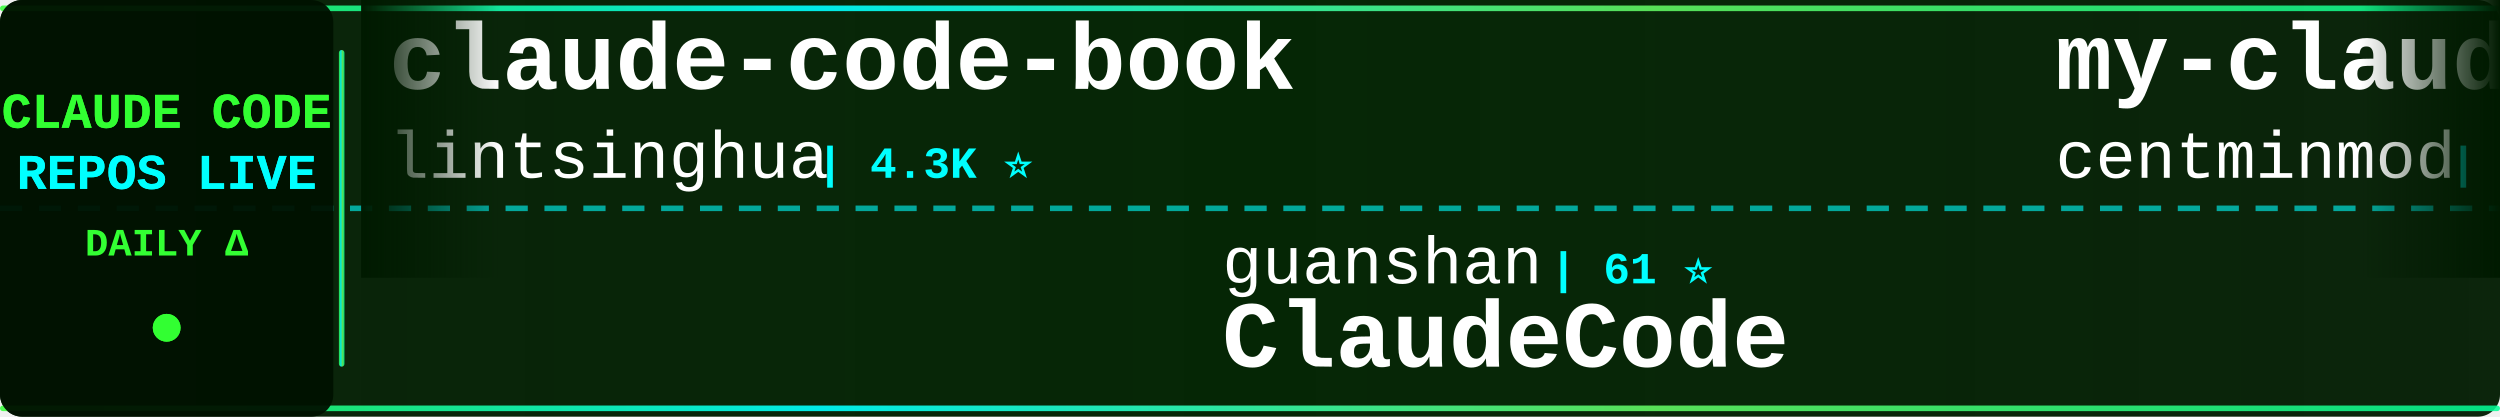
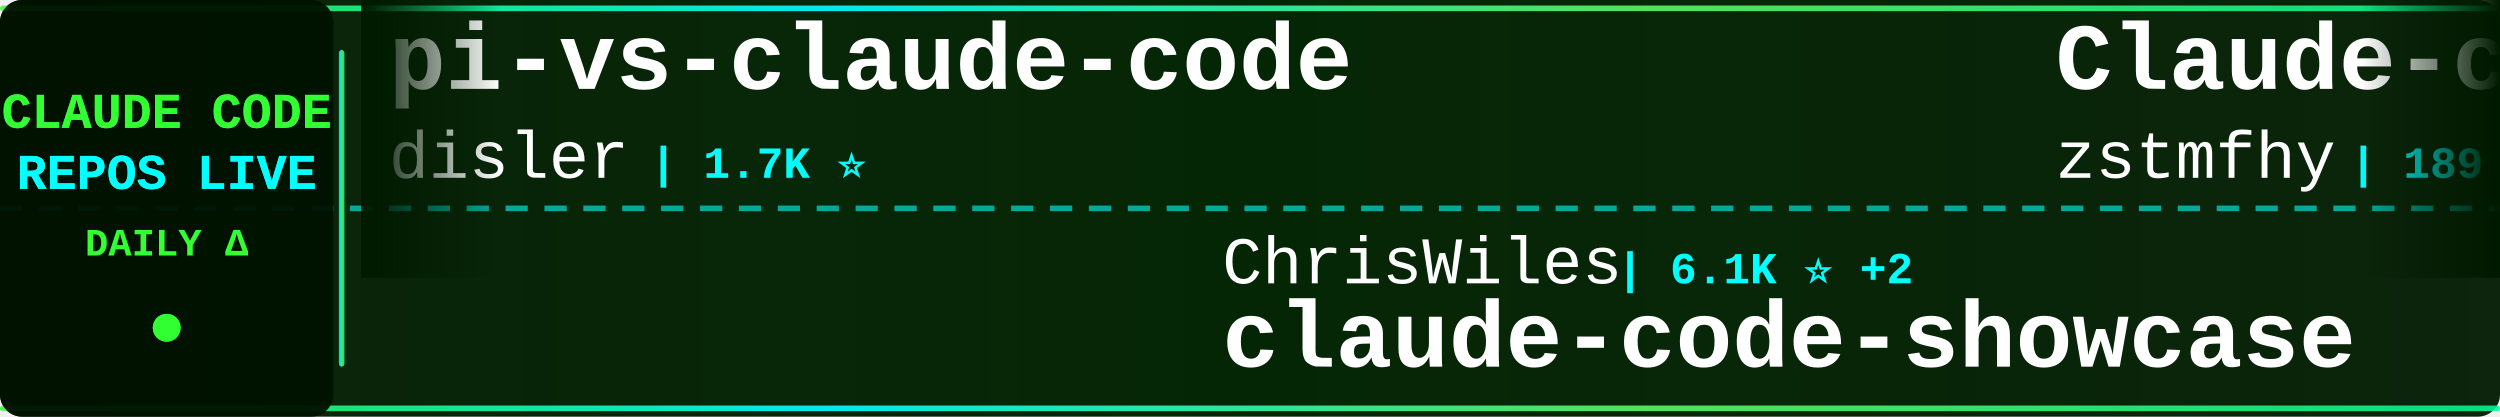
<svg xmlns="http://www.w3.org/2000/svg" width="900" height="150">
  <defs>
    <linearGradient id="tickerBg" x1="0%" y1="0%" x2="100%" y2="0%">
      <stop offset="0%" style="stop-color:#001a00;stop-opacity:0.95" />
      <stop offset="50%" style="stop-color:#002200;stop-opacity:0.98" />
      <stop offset="100%" style="stop-color:#001a00;stop-opacity:0.95" />
    </linearGradient>
    <linearGradient id="borderGrad" x1="0%" y1="0%" x2="100%" y2="0%">
      <stop offset="0%" style="stop-color:#33ff33;stop-opacity:0.85">
        <animate attributeName="stop-opacity" values="0.85;1;0.85" dur="2s" repeatCount="indefinite" />
      </stop>
      <stop offset="33%" style="stop-color:#00ffff;stop-opacity:0.9">
        <animate attributeName="stop-opacity" values="0.9;1;0.9" dur="2.2s" repeatCount="indefinite" />
      </stop>
      <stop offset="66%" style="stop-color:#66ff66;stop-opacity:0.85">
        <animate attributeName="stop-opacity" values="0.85;1;0.85" dur="1.8s" repeatCount="indefinite" />
      </stop>
      <stop offset="100%" style="stop-color:#00ff99;stop-opacity:0.85">
        <animate attributeName="stop-opacity" values="0.85;1;0.85" dur="2s" repeatCount="indefinite" />
      </stop>
    </linearGradient>
    <filter id="textGlow">
      <feGaussianBlur stdDeviation="0.1" result="coloredBlur" />
      <feMerge>
        <feMergeNode in="coloredBlur" />
        <feMergeNode in="SourceGraphic" />
      </feMerge>
    </filter>
    <filter id="metricGlow">
      <feGaussianBlur stdDeviation="0.2" result="coloredBlur" />
      <feMerge>
        <feMergeNode in="coloredBlur" />
        <feMergeNode in="SourceGraphic" />
      </feMerge>
    </filter>
    <linearGradient id="leftFade" x1="0%" y1="0%" x2="100%" y2="0%">
      <stop offset="0%" style="stop-color:#001a00;stop-opacity:1" />
      <stop offset="100%" style="stop-color:#001a00;stop-opacity:0" />
    </linearGradient>
    <linearGradient id="rightFade" x1="0%" y1="0%" x2="100%" y2="0%">
      <stop offset="0%" style="stop-color:#001a00;stop-opacity:0" />
      <stop offset="100%" style="stop-color:#001a00;stop-opacity:1" />
    </linearGradient>
  </defs>
  <rect width="900" height="150" fill="url(#tickerBg)" rx="8" />
  <rect x="0" y="2" width="900" height="2" fill="url(#borderGrad)" rx="1" />
  <rect x="0" y="146" width="900" height="2" fill="url(#borderGrad)" rx="1" />
  <line x1="0" y1="75" x2="900" y2="75" stroke="#00ffff" stroke-width="2" stroke-dasharray="8 6" opacity="0.6" />
  <rect x="0" y="0" width="120" height="150" fill="#001100" opacity="0.95" rx="8" />
  <text x="60" y="46" font-family="'Courier New', monospace" font-size="18" font-weight="bold" fill="#33ff33" text-anchor="middle" filter="url(#textGlow)">
    CLAUDE CODE
  </text>
  <text x="60" y="68" font-family="'Courier New', monospace" font-size="18" font-weight="bold" fill="#00ffff" text-anchor="middle" filter="url(#textGlow)">
    REPOS LIVE
  </text>
  <text x="60" y="92" font-family="'Courier New', monospace" font-size="14" font-weight="bold" fill="#33ff33" text-anchor="middle">
    DAILY Δ
  </text>
  <circle cx="60" cy="118" r="5" fill="#33ff33" filter="url(#metricGlow)">
    <animate attributeName="r" values="4;6;4" dur="1.5s" repeatCount="indefinite" />
    <animate attributeName="opacity" values="0.6;1;0.6" dur="1.5s" repeatCount="indefinite" />
  </circle>
  <rect x="122" y="18" width="2" height="114" fill="url(#borderGrad)" rx="1" />
  <clipPath id="tickerClip">
    <rect x="130" y="0" width="770" height="150" />
  </clipPath>
  <g clip-path="url(#tickerClip)">
    <g id="tickerItems">
      <animateTransform attributeName="transform" attributeType="XML" type="translate" from="0 0" to="-3000 0" dur="54s" repeatCount="indefinite" />
      <g transform="translate(0, 0)">
-         <text x="140" y="32" font-family="'Courier New', monospace" font-size="34" font-weight="bold" fill="#ffffff">claude-code-book</text>
-         <text x="140" y="64" font-family="'Courier New', monospace" font-size="24" font-weight="normal" fill="#ffffff" opacity="1.0">lintsinghua</text>
-         <text x="294" y="64" font-family="'Courier New', monospace" font-size="16" font-weight="bold" fill="#00ffff"> | 4.3K ⭐</text>
+         <text x="140" y="32" font-family="'Courier New', monospace" font-size="34" font-weight="bold" fill="#ffffff">pi-vs-claude-code</text>
+         <text x="140" y="64" font-family="'Courier New', monospace" font-size="24" font-weight="normal" fill="#ffffff" opacity="1.0">disler</text>
+         <text x="234" y="64" font-family="'Courier New', monospace" font-size="16" font-weight="bold" fill="#00ffff"> | 1.7K ⭐</text>
      </g>
      <g transform="translate(300, 0)">
-         <text x="140" y="102" font-family="'Courier New', monospace" font-size="24" font-weight="normal" fill="#ffffff" opacity="1.0">guanshan</text>
-         <text x="258" y="102" font-family="'Courier New', monospace" font-size="16" font-weight="bold" fill="#00ffff"> | 61 ⭐</text>
-         <text x="140" y="132" font-family="'Courier New', monospace" font-size="34" font-weight="bold" fill="#ffffff">ClaudeCode</text>
+         <text x="140" y="102" font-family="'Courier New', monospace" font-size="24" font-weight="normal" fill="#ffffff" opacity="1.0">ChrisWiles</text>
+         <text x="282" y="102" font-family="'Courier New', monospace" font-size="16" font-weight="bold" fill="#00ffff"> | 6.1K ⭐ +2</text>
+         <text x="140" y="132" font-family="'Courier New', monospace" font-size="34" font-weight="bold" fill="#ffffff">claude-code-showcase</text>
      </g>
      <g transform="translate(600, 0)">
-         <text x="140" y="32" font-family="'Courier New', monospace" font-size="34" font-weight="bold" fill="#ffffff">my-claude-code-setup</text>
-         <text x="140" y="64" font-family="'Courier New', monospace" font-size="24" font-weight="normal" fill="#ffffff" opacity="1.0">centminmod</text>
-         <text x="282" y="64" font-family="'Courier New', monospace" font-size="16" font-weight="bold" fill="#00ffff"> | 2.6K ⭐ +1</text>
+         <text x="140" y="32" font-family="'Courier New', monospace" font-size="34" font-weight="bold" fill="#ffffff">Claude-code</text>
+         <text x="140" y="64" font-family="'Courier New', monospace" font-size="24" font-weight="normal" fill="#ffffff" opacity="1.0">zstmfhy</text>
+         <text x="246" y="64" font-family="'Courier New', monospace" font-size="16" font-weight="bold" fill="#00ffff"> | 189 ⭐</text>
      </g>
      <g transform="translate(900, 0)">
+         <text x="140" y="102" font-family="'Courier New', monospace" font-size="24" font-weight="normal" fill="#ffffff" opacity="1.0">https-deeplearning-ai</text>
+         <text x="414" y="102" font-family="'Courier New', monospace" font-size="16" font-weight="bold" fill="#00ffff"> | 554 ⭐</text>
+         <text x="140" y="132" font-family="'Courier New', monospace" font-size="34" font-weight="bold" fill="#ffffff">sc-claude-code-files</text>
+       </g>
+       <g transform="translate(1200, 0)">
+         <text x="140" y="32" font-family="'Courier New', monospace" font-size="34" font-weight="bold" fill="#ffffff">claude-code-tudou</text>
+         <text x="140" y="64" font-family="'Courier New', monospace" font-size="24" font-weight="normal" fill="#ffffff" opacity="1.0">AICoderTudou</text>
+         <text x="306" y="64" font-family="'Courier New', monospace" font-size="16" font-weight="bold" fill="#00ffff"> | 494 ⭐</text>
+       </g>
+       <g transform="translate(1500, 0)">
        <text x="140" y="102" font-family="'Courier New', monospace" font-size="24" font-weight="normal" fill="#ffffff" opacity="1.0">KPR111</text>
        <text x="234" y="102" font-family="'Courier New', monospace" font-size="16" font-weight="bold" fill="#00ffff"> | 18 ⭐</text>
        <text x="140" y="132" font-family="'Courier New', monospace" font-size="34" font-weight="bold" fill="#ffffff">Claude-Code</text>
      </g>
-       <g transform="translate(1200, 0)">
-         <text x="140" y="32" font-family="'Courier New', monospace" font-size="34" font-weight="bold" fill="#ffffff">claude-code-analysis</text>
-         <text x="140" y="64" font-family="'Courier New', monospace" font-size="24" font-weight="normal" fill="#ffffff" opacity="1.0">liuup</text>
-         <text x="222" y="64" font-family="'Courier New', monospace" font-size="16" font-weight="bold" fill="#00ffff"> | 4.0K ⭐</text>
-       </g>
-       <g transform="translate(1500, 0)">
-         <text x="140" y="102" font-family="'Courier New', monospace" font-size="24" font-weight="normal" fill="#ffffff" opacity="1.0">Chachamaru127</text>
-         <text x="318" y="102" font-family="'Courier New', monospace" font-size="16" font-weight="bold" fill="#00ffff"> | 3.1K ⭐ +1</text>
-         <text x="140" y="132" font-family="'Courier New', monospace" font-size="34" font-weight="bold" fill="#ffffff">claude-code-harness</text>
-       </g>
      <g transform="translate(1800, 0)">
-         <text x="140" y="32" font-family="'Courier New', monospace" font-size="34" font-weight="bold" fill="#ffffff">claude-code-workflows</text>
-         <text x="140" y="64" font-family="'Courier New', monospace" font-size="24" font-weight="normal" fill="#ffffff" opacity="1.0">OneRedOak</text>
-         <text x="270" y="64" font-family="'Courier New', monospace" font-size="16" font-weight="bold" fill="#00ffff"> | 3.9K ⭐</text>
+         <text x="140" y="32" font-family="'Courier New', monospace" font-size="34" font-weight="bold" fill="#ffffff">claude_codex_bridge</text>
+         <text x="140" y="64" font-family="'Courier New', monospace" font-size="24" font-weight="normal" fill="#ffffff" opacity="1.0">SeemSeam</text>
+         <text x="258" y="64" font-family="'Courier New', monospace" font-size="16" font-weight="bold" fill="#00ffff"> | 3.5K ⭐</text>
      </g>
      <g transform="translate(2100, 0)">
-         <text x="140" y="102" font-family="'Courier New', monospace" font-size="24" font-weight="normal" fill="#ffffff" opacity="1.0">diet103</text>
-         <text x="246" y="102" font-family="'Courier New', monospace" font-size="16" font-weight="bold" fill="#00ffff"> | 10.0K ⭐</text>
-         <text x="140" y="132" font-family="'Courier New', monospace" font-size="34" font-weight="bold" fill="#ffffff">claude-code-infrastructu...</text>
+         <text x="140" y="102" font-family="'Courier New', monospace" font-size="24" font-weight="normal" fill="#ffffff" opacity="1.0">ChinaSiro</text>
+         <text x="270" y="102" font-family="'Courier New', monospace" font-size="16" font-weight="bold" fill="#00ffff"> | 9.7K ⭐</text>
+         <text x="140" y="132" font-family="'Courier New', monospace" font-size="34" font-weight="bold" fill="#ffffff">claude-code-sourcemap</text>
      </g>
      <g transform="translate(2400, 0)">
-         <text x="140" y="32" font-family="'Courier New', monospace" font-size="34" font-weight="bold" fill="#ffffff">claude-code-prompts</text>
-         <text x="140" y="64" font-family="'Courier New', monospace" font-size="24" font-weight="normal" fill="#ffffff" opacity="1.0">repowise-dev</text>
-         <text x="306" y="64" font-family="'Courier New', monospace" font-size="16" font-weight="bold" fill="#00ffff"> | 1.2K ⭐</text>
+         <text x="140" y="32" font-family="'Courier New', monospace" font-size="34" font-weight="bold" fill="#ffffff">Claude-code</text>
+         <text x="140" y="64" font-family="'Courier New', monospace" font-size="24" font-weight="normal" fill="#ffffff" opacity="1.0">fazxes</text>
+         <text x="234" y="64" font-family="'Courier New', monospace" font-size="16" font-weight="bold" fill="#00ffff"> | 242 ⭐</text>
      </g>
      <g transform="translate(2700, 0)">
-         <text x="140" y="102" font-family="'Courier New', monospace" font-size="24" font-weight="normal" fill="#ffffff" opacity="1.0">davila7</text>
-         <text x="246" y="102" font-family="'Courier New', monospace" font-size="16" font-weight="bold" fill="#00ffff"> | 31.7K ⭐ +21</text>
-         <text x="140" y="132" font-family="'Courier New', monospace" font-size="34" font-weight="bold" fill="#ffffff">claude-code-templates</text>
+         <text x="140" y="102" font-family="'Courier New', monospace" font-size="24" font-weight="normal" fill="#ffffff" opacity="1.0">ding113</text>
+         <text x="246" y="102" font-family="'Courier New', monospace" font-size="16" font-weight="bold" fill="#00ffff"> | 3.4K ⭐</text>
+         <text x="140" y="132" font-family="'Courier New', monospace" font-size="34" font-weight="bold" fill="#ffffff">claude-code-hub</text>
      </g>
      <g transform="translate(3000, 0)">
-         <text x="140" y="32" font-family="'Courier New', monospace" font-size="34" font-weight="bold" fill="#ffffff">claude-code-book</text>
-         <text x="140" y="64" font-family="'Courier New', monospace" font-size="24" font-weight="normal" fill="#ffffff" opacity="1.0">lintsinghua</text>
-         <text x="294" y="64" font-family="'Courier New', monospace" font-size="16" font-weight="bold" fill="#00ffff"> | 4.3K ⭐</text>
+         <text x="140" y="32" font-family="'Courier New', monospace" font-size="34" font-weight="bold" fill="#ffffff">pi-vs-claude-code</text>
+         <text x="140" y="64" font-family="'Courier New', monospace" font-size="24" font-weight="normal" fill="#ffffff" opacity="1.0">disler</text>
+         <text x="234" y="64" font-family="'Courier New', monospace" font-size="16" font-weight="bold" fill="#00ffff"> | 1.7K ⭐</text>
      </g>
      <g transform="translate(3300, 0)">
-         <text x="140" y="102" font-family="'Courier New', monospace" font-size="24" font-weight="normal" fill="#ffffff" opacity="1.0">guanshan</text>
-         <text x="258" y="102" font-family="'Courier New', monospace" font-size="16" font-weight="bold" fill="#00ffff"> | 61 ⭐</text>
-         <text x="140" y="132" font-family="'Courier New', monospace" font-size="34" font-weight="bold" fill="#ffffff">ClaudeCode</text>
+         <text x="140" y="102" font-family="'Courier New', monospace" font-size="24" font-weight="normal" fill="#ffffff" opacity="1.0">ChrisWiles</text>
+         <text x="282" y="102" font-family="'Courier New', monospace" font-size="16" font-weight="bold" fill="#00ffff"> | 6.1K ⭐ +2</text>
+         <text x="140" y="132" font-family="'Courier New', monospace" font-size="34" font-weight="bold" fill="#ffffff">claude-code-showcase</text>
      </g>
      <g transform="translate(3600, 0)">
-         <text x="140" y="32" font-family="'Courier New', monospace" font-size="34" font-weight="bold" fill="#ffffff">my-claude-code-setup</text>
-         <text x="140" y="64" font-family="'Courier New', monospace" font-size="24" font-weight="normal" fill="#ffffff" opacity="1.0">centminmod</text>
-         <text x="282" y="64" font-family="'Courier New', monospace" font-size="16" font-weight="bold" fill="#00ffff"> | 2.6K ⭐ +1</text>
+         <text x="140" y="32" font-family="'Courier New', monospace" font-size="34" font-weight="bold" fill="#ffffff">Claude-code</text>
+         <text x="140" y="64" font-family="'Courier New', monospace" font-size="24" font-weight="normal" fill="#ffffff" opacity="1.0">zstmfhy</text>
+         <text x="246" y="64" font-family="'Courier New', monospace" font-size="16" font-weight="bold" fill="#00ffff"> | 189 ⭐</text>
      </g>
      <g transform="translate(3900, 0)">
-         <text x="140" y="102" font-family="'Courier New', monospace" font-size="24" font-weight="normal" fill="#ffffff" opacity="1.0">KPR111</text>
-         <text x="234" y="102" font-family="'Courier New', monospace" font-size="16" font-weight="bold" fill="#00ffff"> | 18 ⭐</text>
-         <text x="140" y="132" font-family="'Courier New', monospace" font-size="34" font-weight="bold" fill="#ffffff">Claude-Code</text>
+         <text x="140" y="102" font-family="'Courier New', monospace" font-size="24" font-weight="normal" fill="#ffffff" opacity="1.0">https-deeplearning-ai</text>
+         <text x="414" y="102" font-family="'Courier New', monospace" font-size="16" font-weight="bold" fill="#00ffff"> | 554 ⭐</text>
+         <text x="140" y="132" font-family="'Courier New', monospace" font-size="34" font-weight="bold" fill="#ffffff">sc-claude-code-files</text>
      </g>
    </g>
  </g>
  <rect x="130" y="0" width="50" height="100" fill="url(#leftFade)" />
  <rect x="850" y="0" width="50" height="100" fill="url(#rightFade)" />
</svg>
